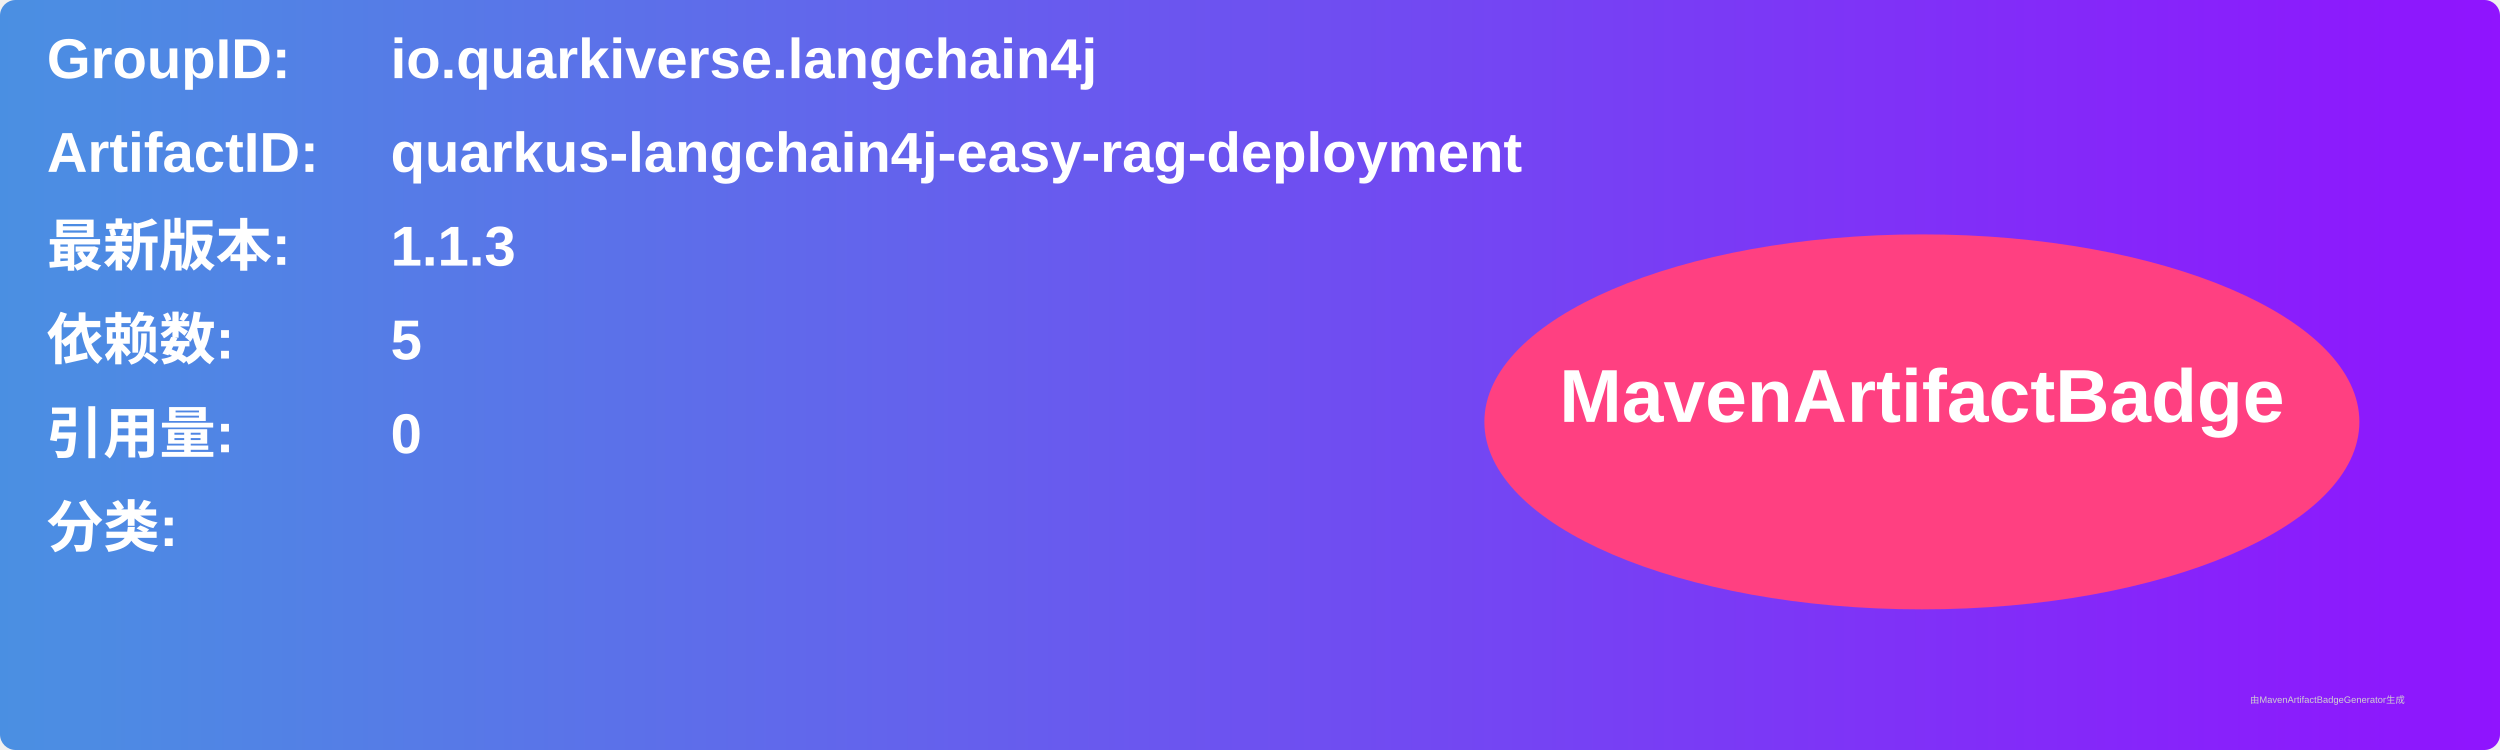
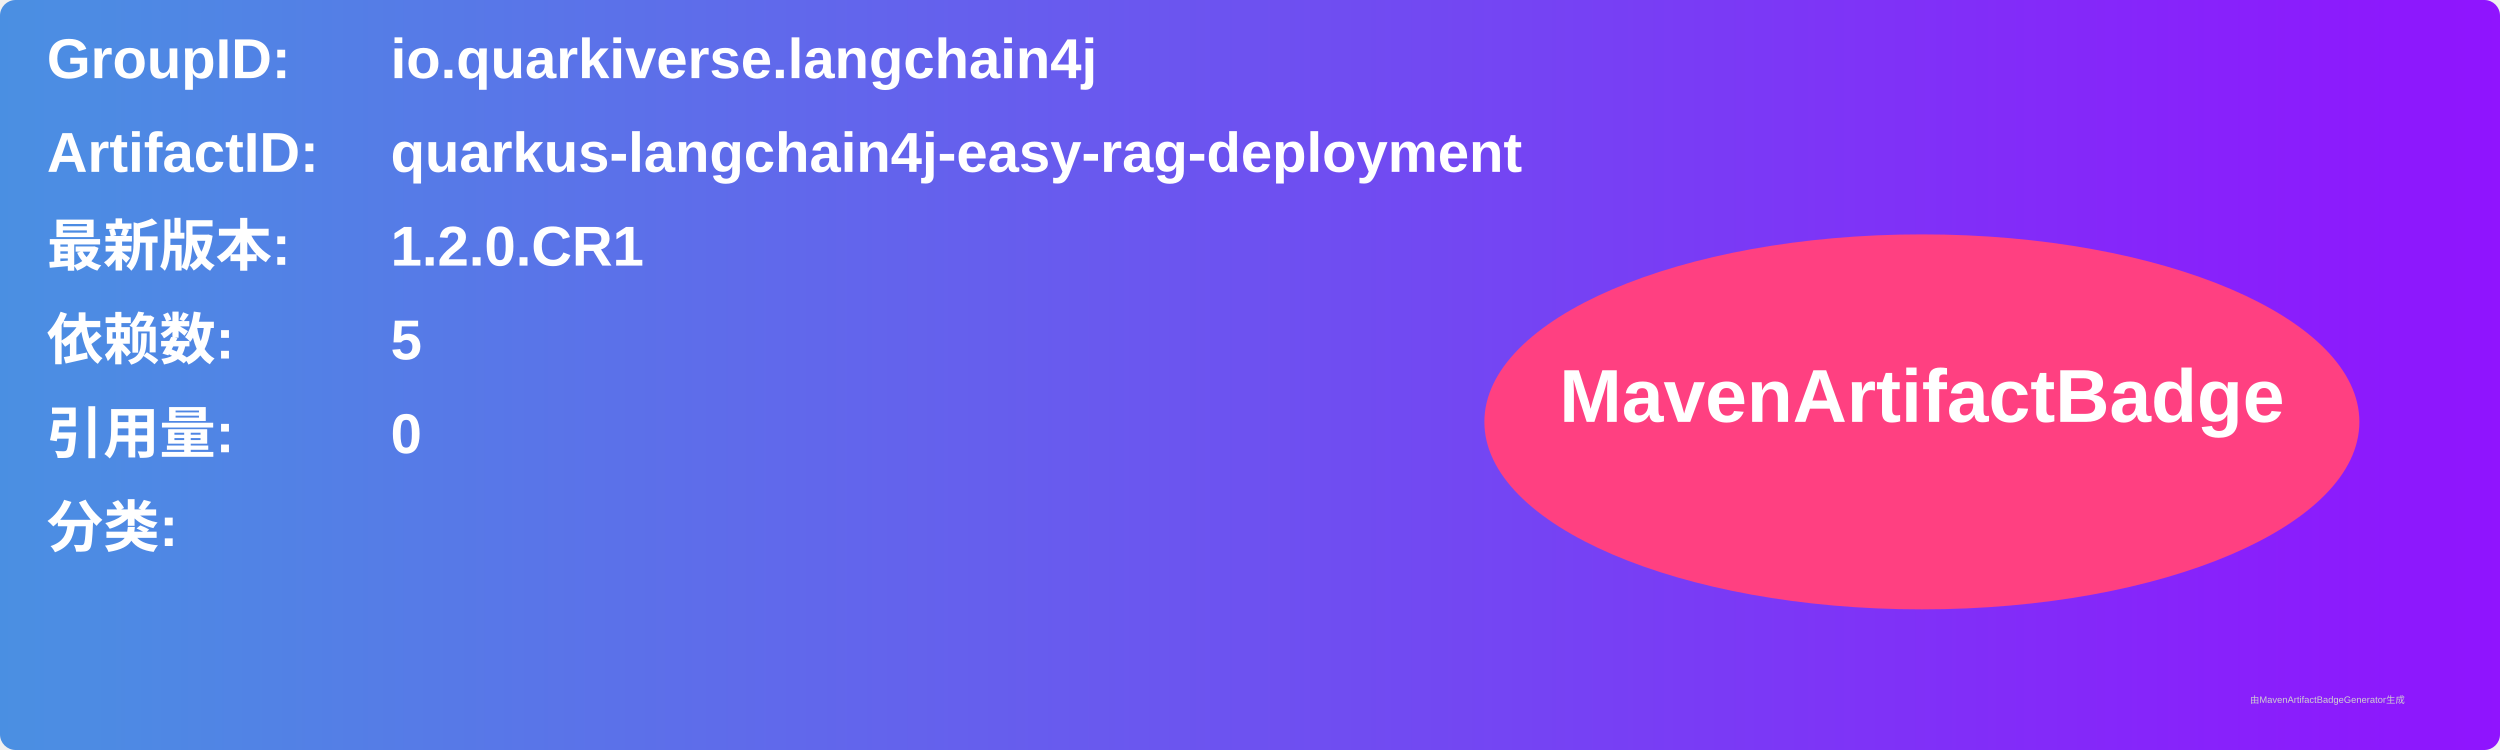
<svg xmlns="http://www.w3.org/2000/svg" width="800" height="240" viewBox="0 0 800 240">
  <linearGradient id="grad" x1="0%" y1="0%" x2="100%" y2="0%">
    <stop offset="0%" stop-color="#4a90e2" />
    <stop offset="100%" stop-color="#9013fe" />
  </linearGradient>
  <rect width="100%" height="100%" rx="5" ry="5" fill="url(#grad)" />
  <g transform="translate(15, 15)">
    <text x="0" y="10" font-family="Arial" font-size="18" fill="white" font-weight="bold" width="260">GroupID:</text>
    <text x="110" y="10" font-family="Arial" font-size="18" fill="white" font-weight="bold" width="460">io.quarkiverse.langchain4j</text>
    <text x="0" y="40" font-family="Arial" font-size="18" fill="white" font-weight="bold" width="260">ArtifactID:</text>
    <text x="110" y="40" font-family="Arial" font-size="18" fill="white" font-weight="bold" width="460">quarkus-langchain4j-easy-rag-deployment</text>
    <text x="0" y="70" font-family="Arial" font-size="18" fill="white" font-weight="bold">最新版本:</text>
    <text x="110" y="70" font-family="Arial" font-size="18" fill="white" font-weight="bold">
-       <tspan font-weight="bold">1.1.3</tspan>
+       <tspan font-weight="bold">1.2.0.CR1</tspan>
    </text>
    <text x="0" y="100" font-family="Arial" font-size="18" fill="white" font-weight="bold">依赖数: </text>
    <text x="110" y="100" font-family="Arial" font-size="18" fill="white">
      <tspan font-weight="bold">5</tspan>
    </text>
    <text x="0" y="130" font-family="Arial" font-size="18" fill="white" font-weight="bold">引用量: </text>
    <text x="110" y="130" font-family="Arial" font-size="18" fill="white">
      <tspan font-weight="bold">0</tspan>
    </text>
    <text x="0" y="160" font-family="Arial" font-size="18" fill="white" font-weight="bold">分类:</text>
    <text x="10" y="190" font-family="Arial" font-size="10" fill="white">
      <tspan font-weight="bold" />
    </text>
    <ellipse cx="600" cy="120" rx="140" ry="60" fill="#ff4081" />
    <text x="600" y="120" text-anchor="middle" font-family="Arial" font-size="24" fill="white" font-weight="bold">MavenArtifactBadge</text>
  </g>
  <text x="720" y="225" font-family="Arial" font-size="3" fill="#d0d0d0">由MavenArtifactBadgeGenerator生成</text>
</svg>
